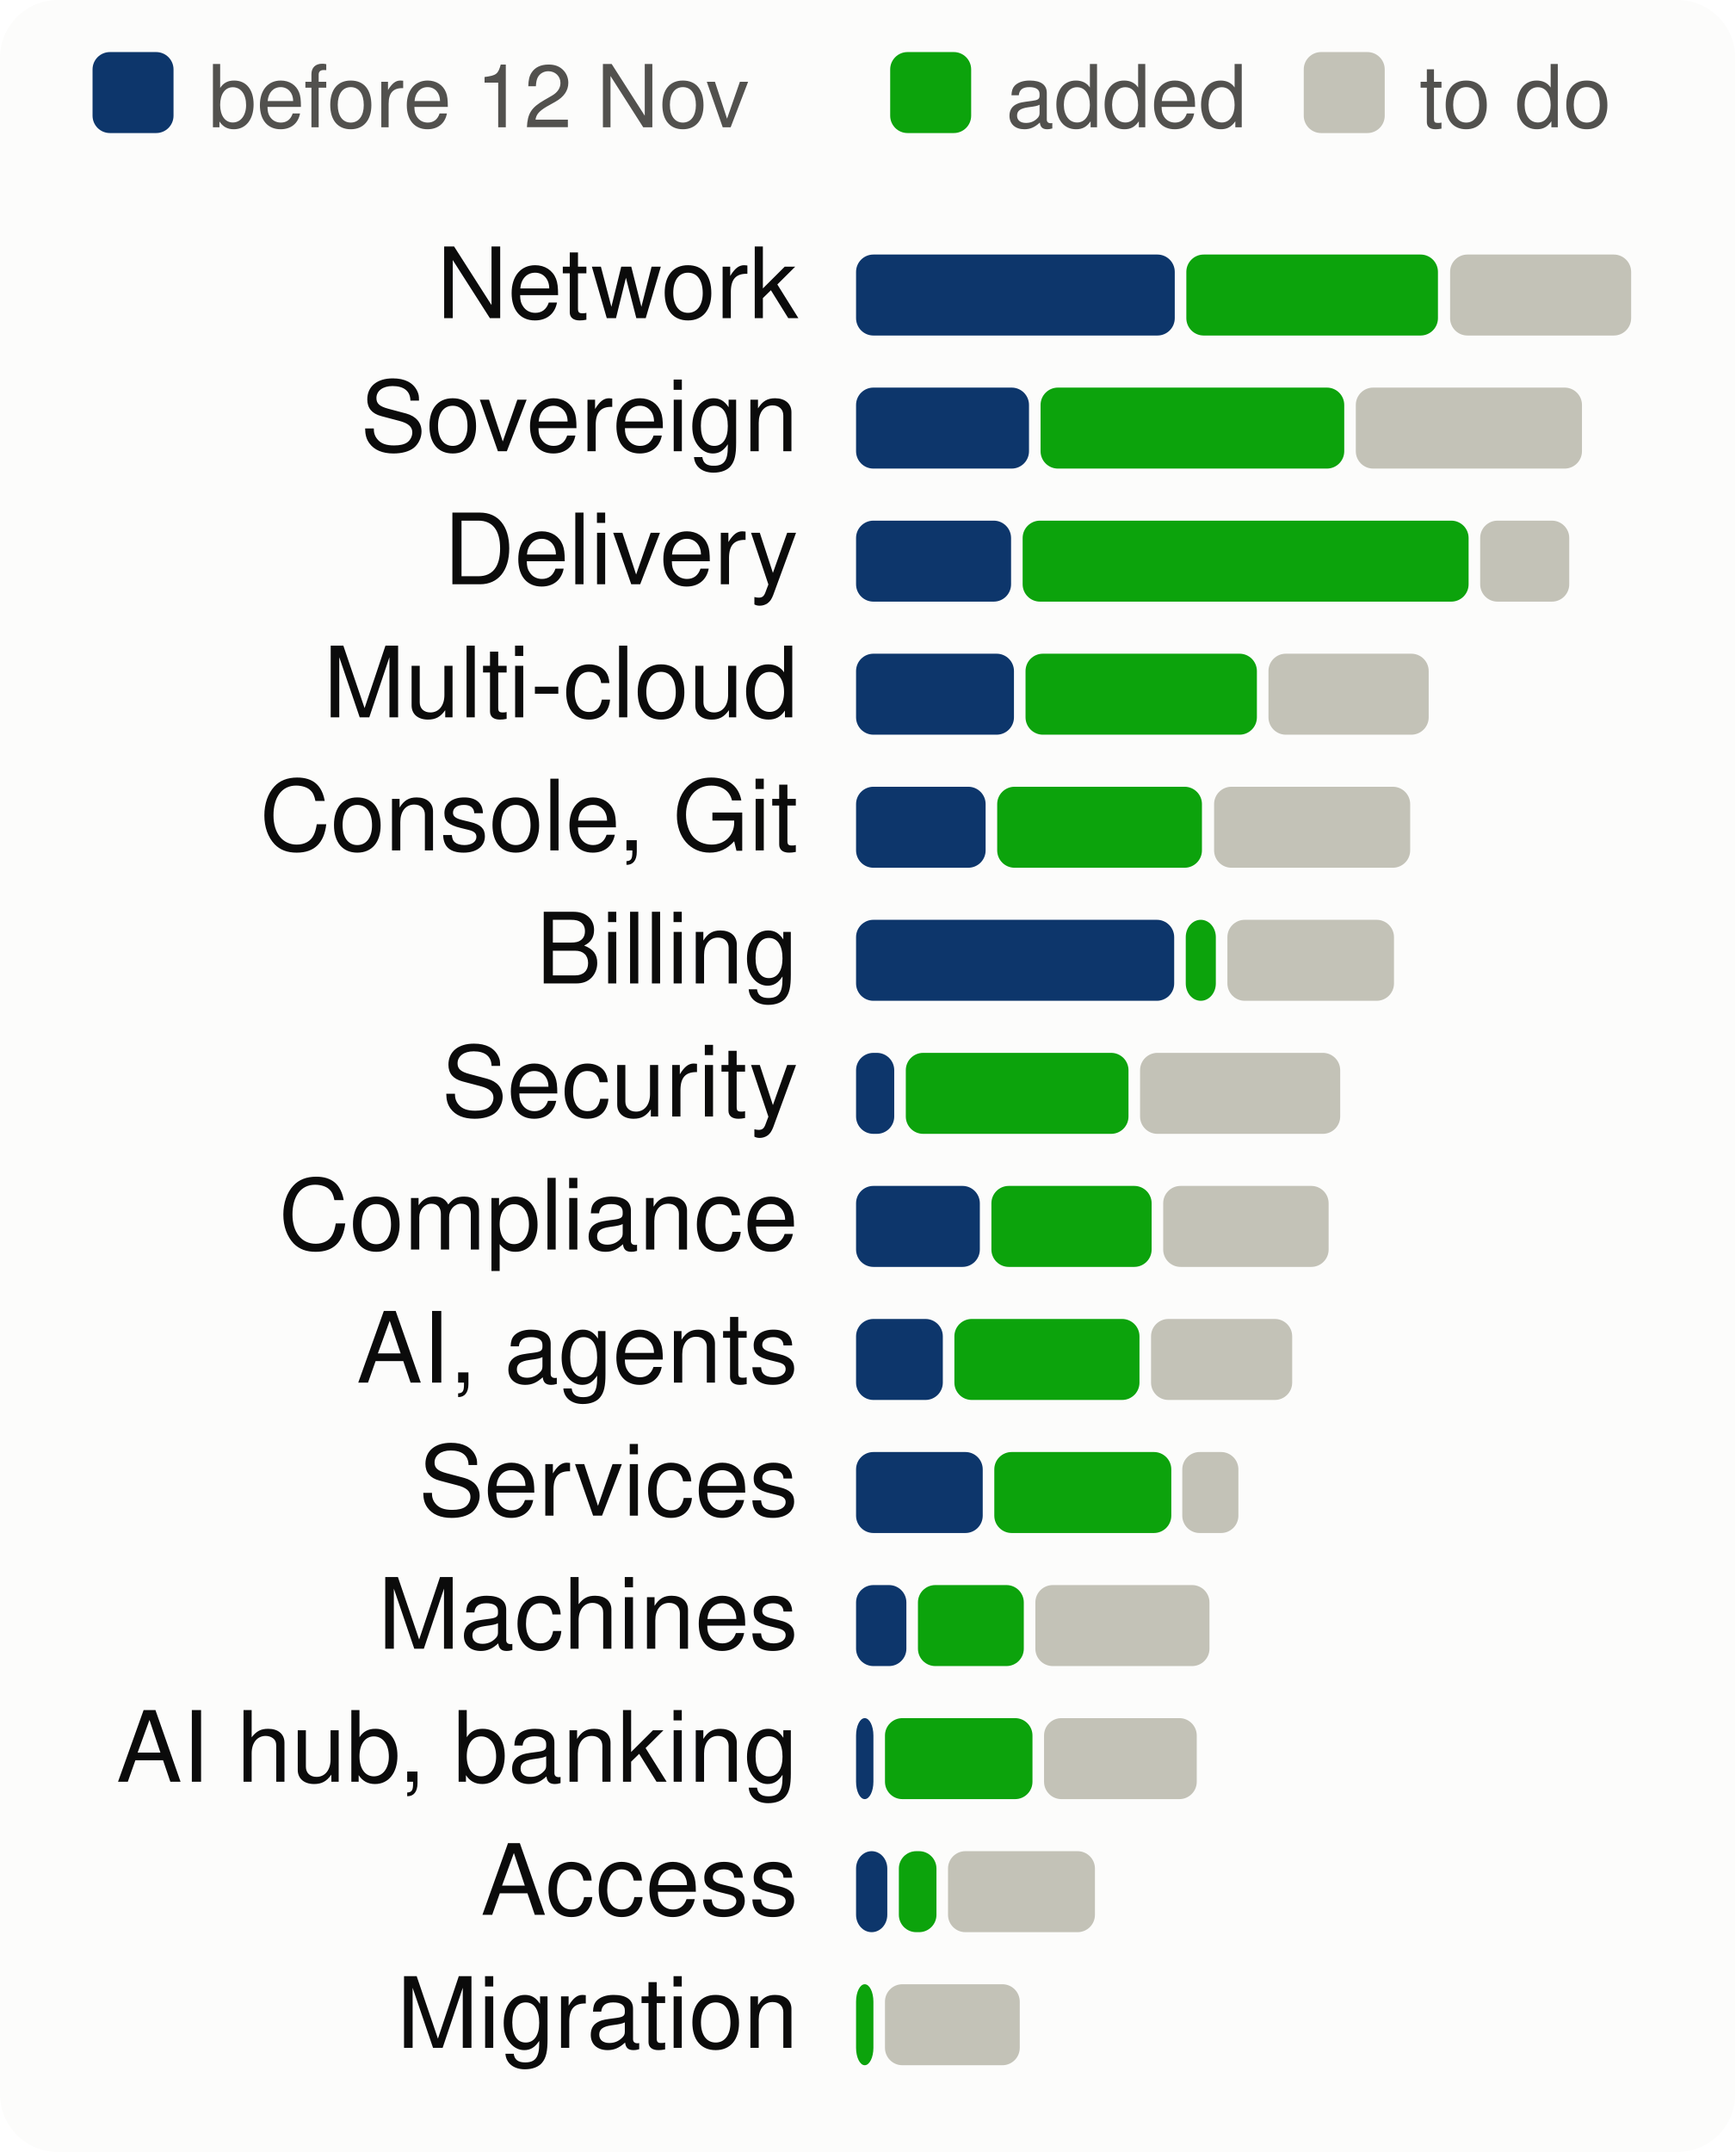
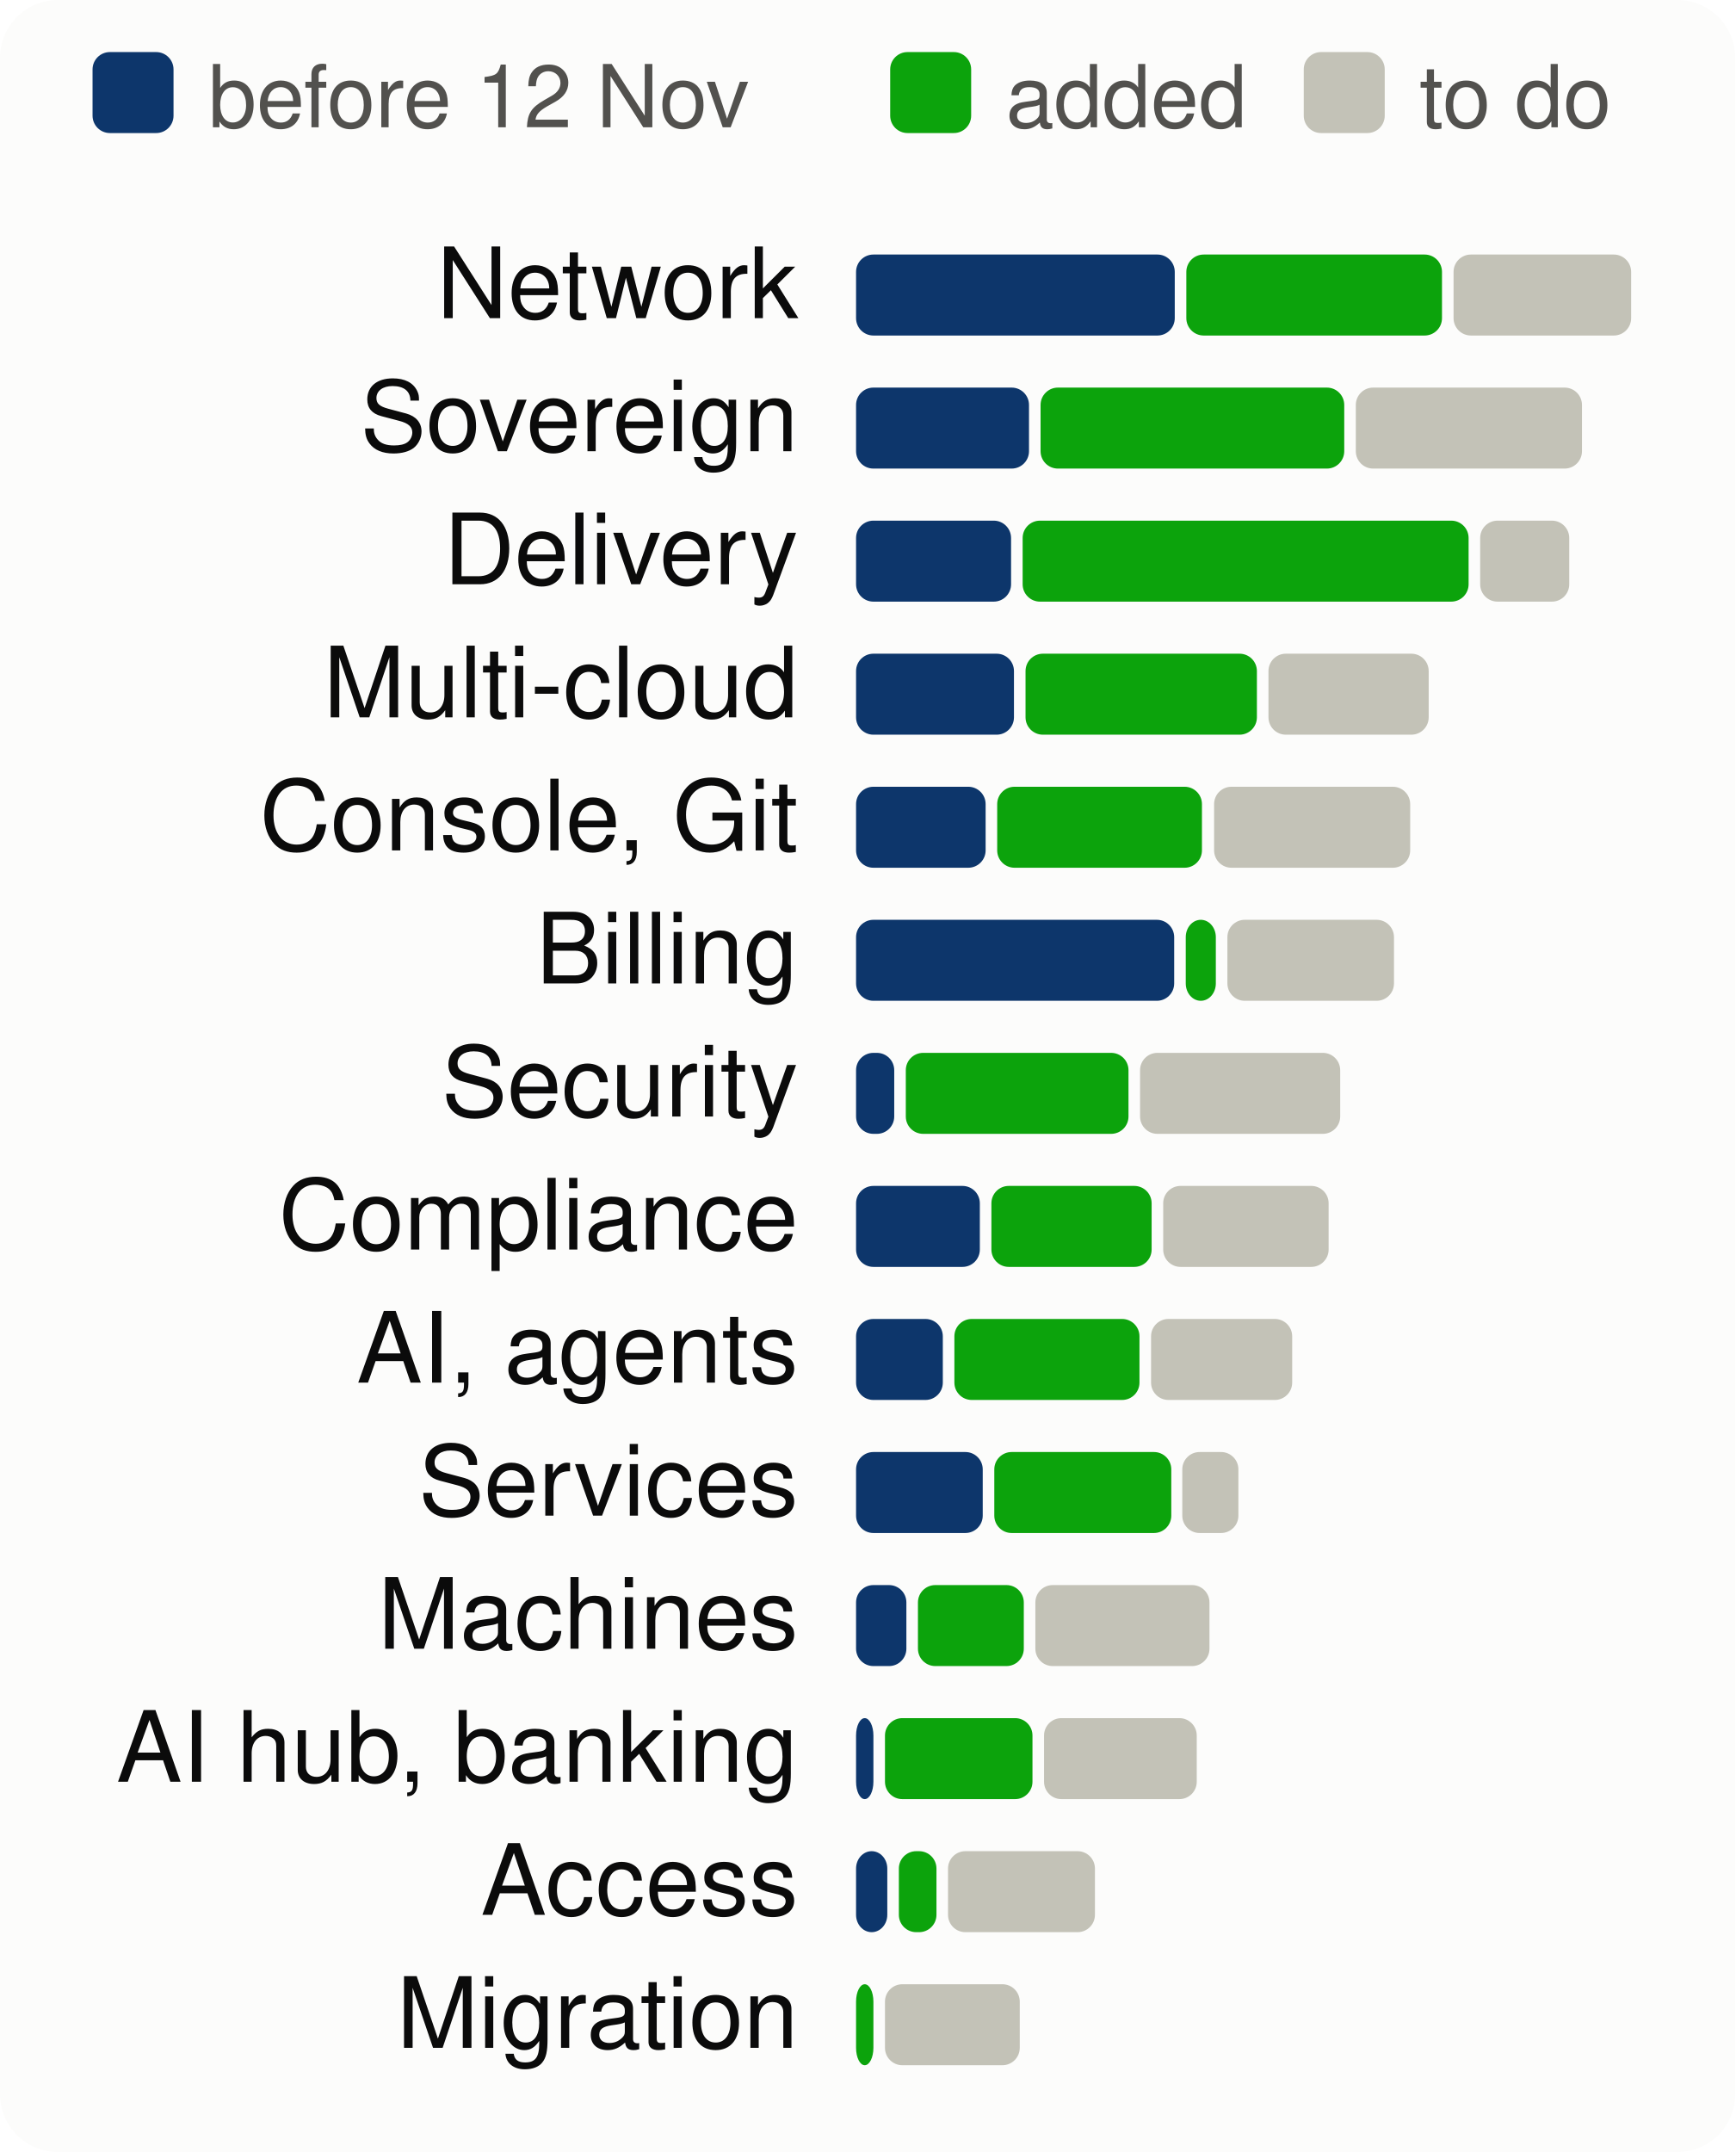
<svg xmlns="http://www.w3.org/2000/svg" viewBox="0 0 300 372" width="300" height="372" font-family="system-ui,-apple-system,Segoe UI,Helvetica,Arial,sans-serif" font-size="18" role="img" aria-label="Progress per product area, to scale">
  <style>.h{paint-order:stroke;stroke:#fcfcfb;stroke-width:3px;stroke-linejoin:round}.rg{stroke:#fcfcfb}@media (prefers-color-scheme: dark){.bg{fill:#1a1a19}.t1{fill:#f0efec}.t2{fill:#c3c2b7}.gr{stroke:#2c2c2a}.ax{stroke:#383835}.ld{stroke:#383835}.br{stroke:#c3c2b7}.m{stroke:#3987e5}.dp{stroke:#d95926}.v{stroke:#199e70}.i2{stroke:#c3c2b7}.i1{stroke:#f0efec}.f1{fill:#3987e5}.f2{fill:#d95926}.f3{fill:#199e70}.f4{fill:#c98500}.ev{fill:#c3c2b7}.inv{fill:#1a1a19}.done{fill:#cde2fb}.todo{fill:#52514e}.tile{fill:#262624}.h,.rg{stroke:#1a1a19}}</style>
  <rect width="300" height="372" rx="10" class="bg" fill="#fcfcfb" />
  <rect x="16" y="9" width="14" height="14" rx="3" class="done" fill="#0d366b" />
  <text x="36" y="22" class="t2" fill="#52514e" font-size="15">before 12 Nov</text>
  <rect x="153.9" y="9" width="14" height="14" rx="3" class="gain" fill="#0ca30c" />
  <text x="173.9" y="22" class="t2" fill="#52514e" font-size="15">added</text>
  <rect x="225.4" y="9" width="14" height="14" rx="3" class="todo" fill="#c3c2b7" />
  <text x="245.4" y="22" class="t2" fill="#52514e" font-size="15">to do</text>
  <text x="138" y="55" text-anchor="end" class="t1" fill="#0b0b0b" font-size="17">Network</text>
  <rect x="148.0" y="44" width="55.1" height="14" rx="3" class="done" fill="#0d366b" />
-   <rect x="205.1" y="44" width="43.5" height="14" rx="3" class="gain" fill="#0ca30c" />
-   <rect x="250.7" y="44" width="31.3" height="14" rx="3" class="todo" fill="#c3c2b7" />
+   <rect x="205.1" y="44" width="44.2" height="14" rx="3" class="gain" fill="#0ca30c" />
+   <rect x="251.3" y="44" width="30.7" height="14" rx="3" class="todo" fill="#c3c2b7" />
  <text x="138" y="78" text-anchor="end" class="t1" fill="#0b0b0b" font-size="17">Sovereign</text>
  <rect x="148.0" y="67" width="29.9" height="14" rx="3" class="done" fill="#0d366b" />
  <rect x="179.9" y="67" width="52.5" height="14" rx="3" class="gain" fill="#0ca30c" />
  <rect x="234.4" y="67" width="39.1" height="14" rx="3" class="todo" fill="#c3c2b7" />
  <text x="138" y="101" text-anchor="end" class="t1" fill="#0b0b0b" font-size="17">Delivery</text>
  <rect x="148.0" y="90" width="26.8" height="14" rx="3" class="done" fill="#0d366b" />
  <rect x="176.8" y="90" width="77.1" height="14" rx="3" class="gain" fill="#0ca30c" />
  <rect x="255.9" y="90" width="15.4" height="14" rx="3" class="todo" fill="#c3c2b7" />
  <text x="138" y="124" text-anchor="end" class="t1" fill="#0b0b0b" font-size="17">Multi-cloud</text>
  <rect x="148.0" y="113" width="27.3" height="14" rx="3" class="done" fill="#0d366b" />
  <rect x="177.3" y="113" width="40.0" height="14" rx="3" class="gain" fill="#0ca30c" />
  <rect x="219.3" y="113" width="27.7" height="14" rx="3" class="todo" fill="#c3c2b7" />
  <text x="138" y="147" text-anchor="end" class="t1" fill="#0b0b0b" font-size="17">Console, Git</text>
  <rect x="148.0" y="136" width="22.4" height="14" rx="3" class="done" fill="#0d366b" />
  <rect x="172.4" y="136" width="35.4" height="14" rx="3" class="gain" fill="#0ca30c" />
  <rect x="209.9" y="136" width="33.9" height="14" rx="3" class="todo" fill="#c3c2b7" />
  <text x="138" y="170" text-anchor="end" class="t1" fill="#0b0b0b" font-size="17">Billing</text>
  <rect x="148.0" y="159" width="55.0" height="14" rx="3" class="done" fill="#0d366b" />
  <rect x="205.0" y="159" width="5.2" height="14" rx="3" class="gain" fill="#0ca30c" />
  <rect x="212.2" y="159" width="28.8" height="14" rx="3" class="todo" fill="#c3c2b7" />
  <text x="138" y="193" text-anchor="end" class="t1" fill="#0b0b0b" font-size="17">Security</text>
  <rect x="148.0" y="182" width="6.6" height="14" rx="3" class="done" fill="#0d366b" />
  <rect x="156.6" y="182" width="38.5" height="14" rx="3" class="gain" fill="#0ca30c" />
  <rect x="197.1" y="182" width="34.6" height="14" rx="3" class="todo" fill="#c3c2b7" />
  <text x="138" y="216" text-anchor="end" class="t1" fill="#0b0b0b" font-size="17">Compliance</text>
  <rect x="148.0" y="205" width="21.4" height="14" rx="3" class="done" fill="#0d366b" />
  <rect x="171.4" y="205" width="27.7" height="14" rx="3" class="gain" fill="#0ca30c" />
  <rect x="201.1" y="205" width="28.6" height="14" rx="3" class="todo" fill="#c3c2b7" />
  <text x="138" y="239" text-anchor="end" class="t1" fill="#0b0b0b" font-size="17">AI, agents</text>
  <rect x="148.0" y="228" width="15.0" height="14" rx="3" class="done" fill="#0d366b" />
  <rect x="165.0" y="228" width="32.0" height="14" rx="3" class="gain" fill="#0ca30c" />
  <rect x="199.0" y="228" width="24.4" height="14" rx="3" class="todo" fill="#c3c2b7" />
  <text x="138" y="262" text-anchor="end" class="t1" fill="#0b0b0b" font-size="17">Services</text>
  <rect x="148.0" y="251" width="21.9" height="14" rx="3" class="done" fill="#0d366b" />
  <rect x="171.9" y="251" width="30.6" height="14" rx="3" class="gain" fill="#0ca30c" />
  <rect x="204.4" y="251" width="9.7" height="14" rx="3" class="todo" fill="#c3c2b7" />
  <text x="138" y="285" text-anchor="end" class="t1" fill="#0b0b0b" font-size="17">Machines</text>
  <rect x="148.0" y="274" width="8.7" height="14" rx="3" class="done" fill="#0d366b" />
  <rect x="158.7" y="274" width="18.3" height="14" rx="3" class="gain" fill="#0ca30c" />
  <rect x="179.0" y="274" width="30.1" height="14" rx="3" class="todo" fill="#c3c2b7" />
  <text x="138" y="308" text-anchor="end" class="t1" fill="#0b0b0b" font-size="17">AI hub, banking</text>
  <rect x="148.0" y="297" width="3.0" height="14" rx="3" class="done" fill="#0d366b" />
  <rect x="153.0" y="297" width="25.5" height="14" rx="3" class="gain" fill="#0ca30c" />
  <rect x="180.5" y="297" width="26.4" height="14" rx="3" class="todo" fill="#c3c2b7" />
  <text x="138" y="331" text-anchor="end" class="t1" fill="#0b0b0b" font-size="17">Access</text>
  <rect x="148.0" y="320" width="5.4" height="14" rx="3" class="done" fill="#0d366b" />
  <rect x="155.4" y="320" width="6.5" height="14" rx="3" class="gain" fill="#0ca30c" />
  <rect x="163.9" y="320" width="25.4" height="14" rx="3" class="todo" fill="#c3c2b7" />
  <text x="138" y="354" text-anchor="end" class="t1" fill="#0b0b0b" font-size="17">Migration</text>
  <rect x="148.0" y="343" width="3.0" height="14" rx="3" class="gain" fill="#0ca30c" />
  <rect x="153.0" y="343" width="23.3" height="14" rx="3" class="todo" fill="#c3c2b7" />
</svg>
